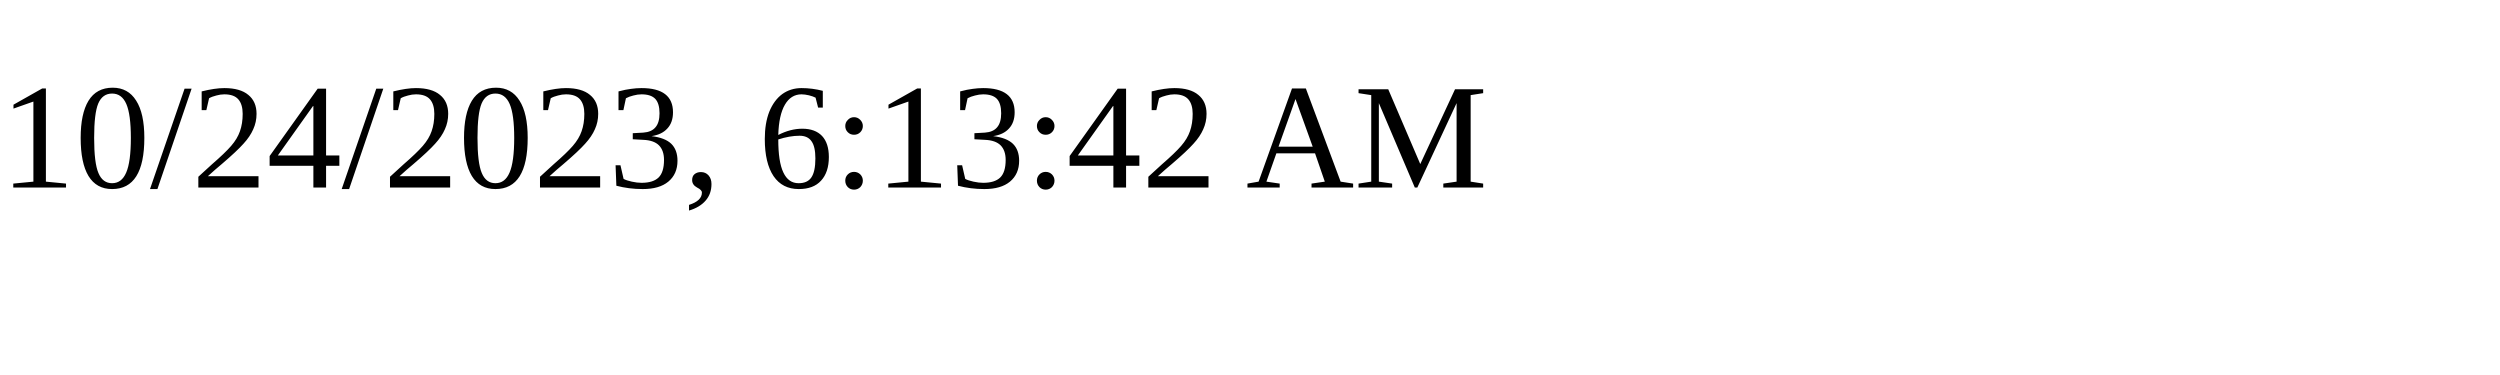
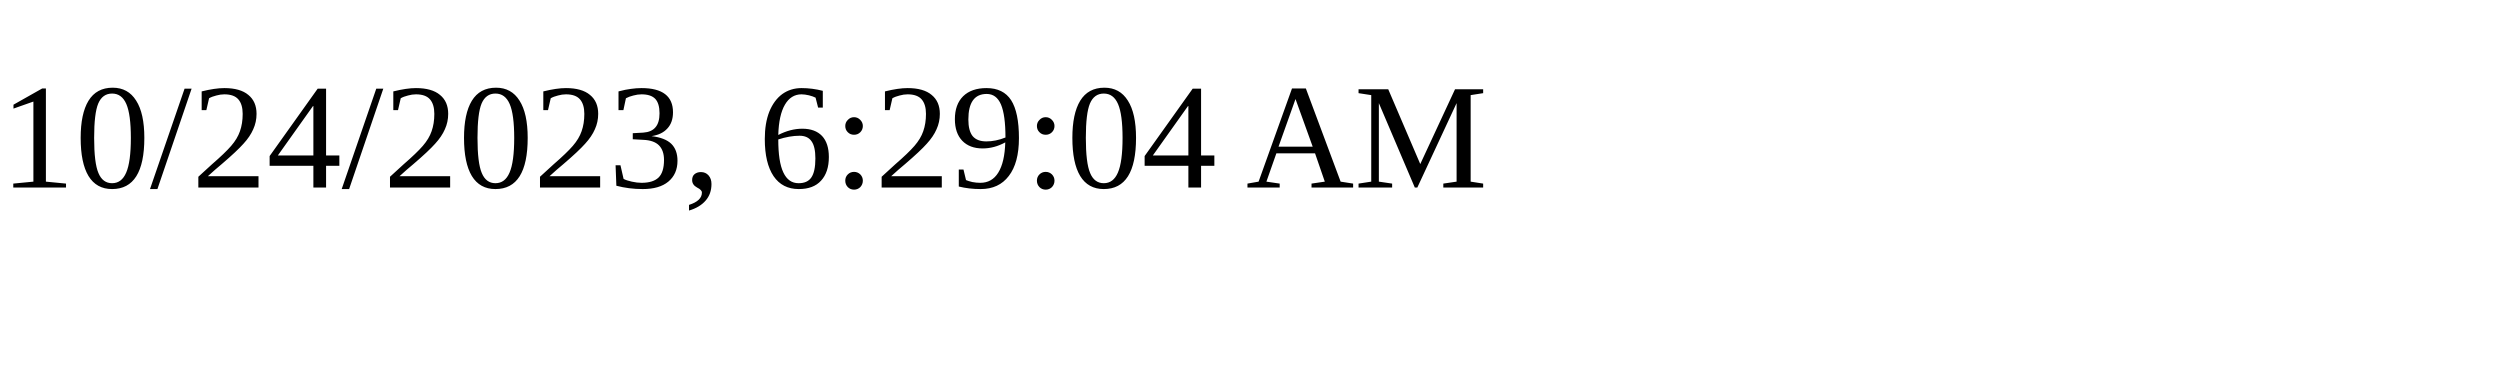
<svg xmlns="http://www.w3.org/2000/svg" height="30" width="200">
-   <text x="0" y="15">10/24/2023, 6:13:42 AM</text>
+   <text x="0" y="15">10/24/2023, 6:29:04 AM</text>
</svg>
